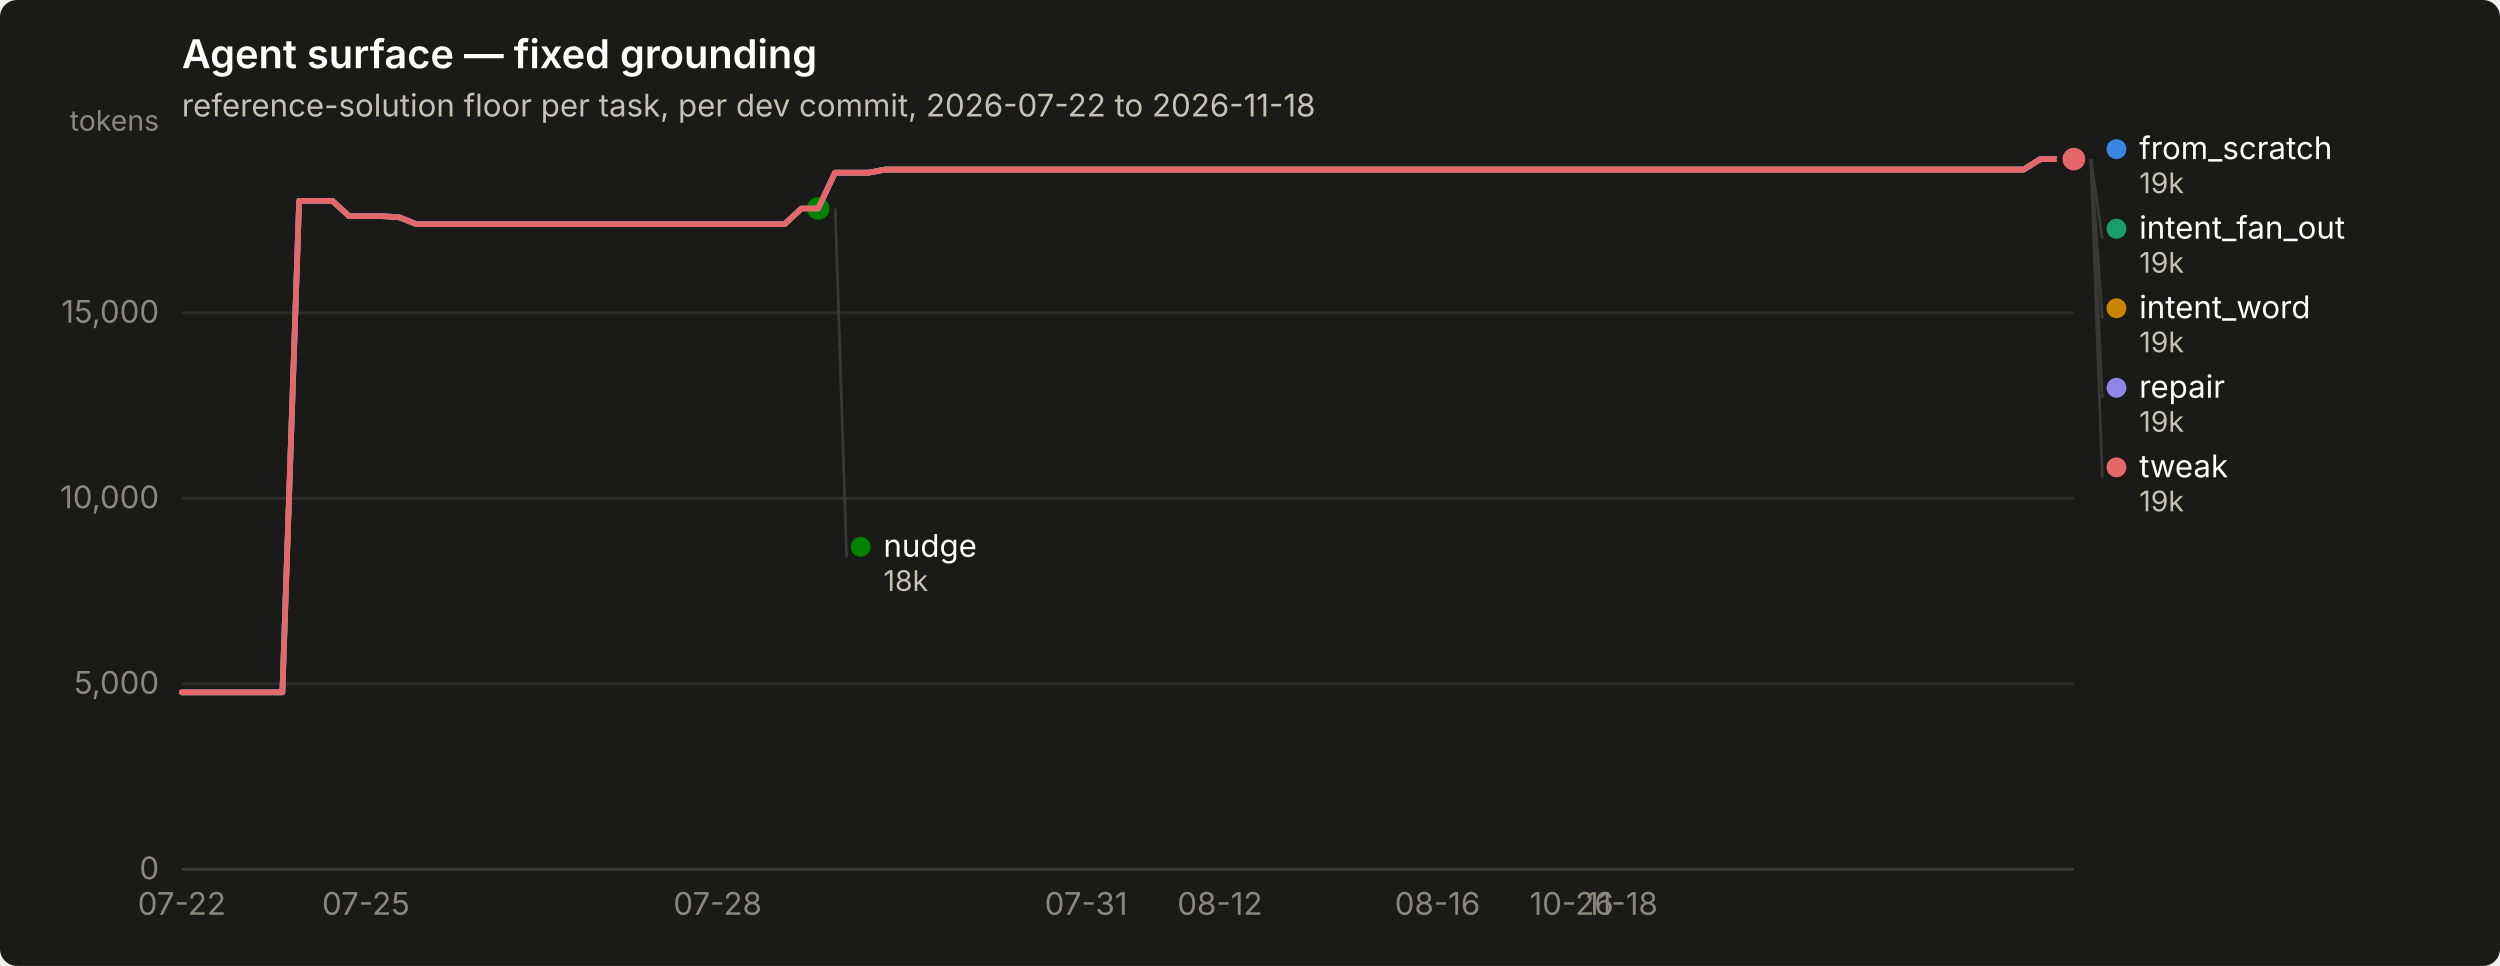
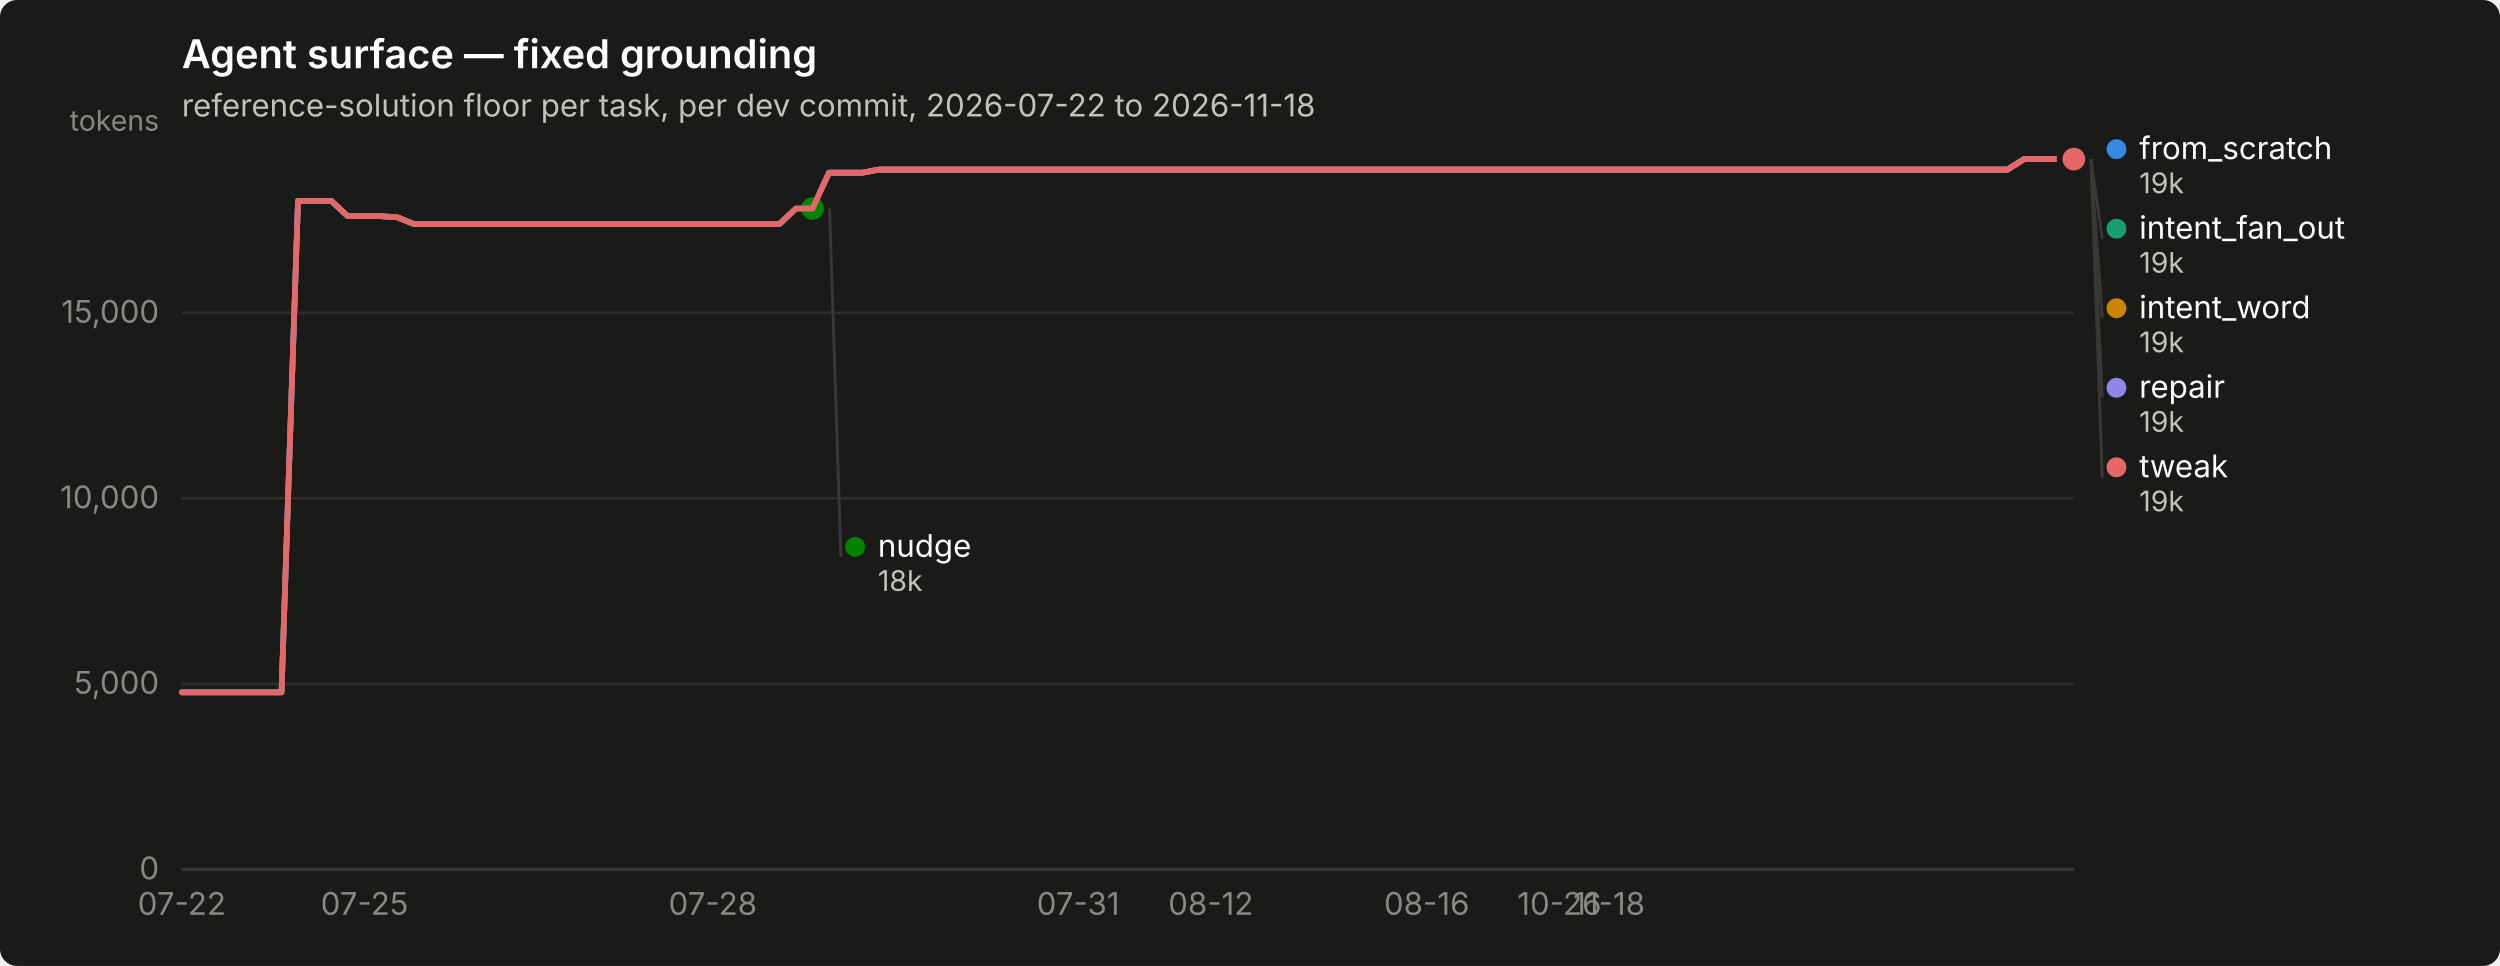
<svg xmlns="http://www.w3.org/2000/svg" width="880" height="340" viewBox="0 0 880 340" role="img" aria-label="Agent surface — fixed grounding">
  <rect width="880" height="340" rx="6" fill="#1a1a19" />
  <text x="64" y="24" font-family="system-ui, -apple-system, &quot;Segoe UI&quot;, sans-serif" font-size="14" font-weight="600" fill="#ffffff">Agent surface — fixed grounding</text>
  <text x="64" y="41" font-family="system-ui, -apple-system, &quot;Segoe UI&quot;, sans-serif" font-size="11" fill="#c3c2b7">reference-solution floor per task, per dev commit, 2026-07-22 to 2026-11-18</text>
  <line x1="64" y1="306.0" x2="730" y2="306.0" stroke="#2c2c2a" stroke-width="1" />
  <text x="56" y="309.5" text-anchor="end" font-family="system-ui, -apple-system, &quot;Segoe UI&quot;, sans-serif" font-size="11" style="font-variant-numeric: tabular-nums" fill="#898781">0</text>
  <line x1="64" y1="240.7" x2="730" y2="240.7" stroke="#2c2c2a" stroke-width="1" />
  <text x="56" y="244.2" text-anchor="end" font-family="system-ui, -apple-system, &quot;Segoe UI&quot;, sans-serif" font-size="11" style="font-variant-numeric: tabular-nums" fill="#898781">5,000</text>
  <line x1="64" y1="175.4" x2="730" y2="175.4" stroke="#2c2c2a" stroke-width="1" />
  <text x="56" y="178.9" text-anchor="end" font-family="system-ui, -apple-system, &quot;Segoe UI&quot;, sans-serif" font-size="11" style="font-variant-numeric: tabular-nums" fill="#898781">10,000</text>
  <line x1="64" y1="110.1" x2="730" y2="110.1" stroke="#2c2c2a" stroke-width="1" />
  <text x="56" y="113.6" text-anchor="end" font-family="system-ui, -apple-system, &quot;Segoe UI&quot;, sans-serif" font-size="11" style="font-variant-numeric: tabular-nums" fill="#898781">15,000</text>
  <text x="56" y="46" text-anchor="end" font-family="system-ui, -apple-system, &quot;Segoe UI&quot;, sans-serif" font-size="10" fill="#898781">tokens</text>
  <line x1="64" y1="306" x2="730" y2="306" stroke="#383835" stroke-width="1" />
  <text x="64.0" y="322" text-anchor="middle" font-family="system-ui, -apple-system, &quot;Segoe UI&quot;, sans-serif" font-size="11" style="font-variant-numeric: tabular-nums" fill="#898781">07-22</text>
-   <text x="128.8" y="322" text-anchor="middle" font-family="system-ui, -apple-system, &quot;Segoe UI&quot;, sans-serif" font-size="11" style="font-variant-numeric: tabular-nums" fill="#898781">07-25</text>
-   <text x="252.6" y="322" text-anchor="middle" font-family="system-ui, -apple-system, &quot;Segoe UI&quot;, sans-serif" font-size="11" style="font-variant-numeric: tabular-nums" fill="#898781">07-28</text>
-   <text x="382.3" y="322" text-anchor="middle" font-family="system-ui, -apple-system, &quot;Segoe UI&quot;, sans-serif" font-size="11" style="font-variant-numeric: tabular-nums" fill="#898781">07-31</text>
-   <text x="429.4" y="322" text-anchor="middle" font-family="system-ui, -apple-system, &quot;Segoe UI&quot;, sans-serif" font-size="11" style="font-variant-numeric: tabular-nums" fill="#898781">08-12</text>
-   <text x="506.0" y="322" text-anchor="middle" font-family="system-ui, -apple-system, &quot;Segoe UI&quot;, sans-serif" font-size="11" style="font-variant-numeric: tabular-nums" fill="#898781">08-16</text>
-   <text x="553.2" y="322" text-anchor="middle" font-family="system-ui, -apple-system, &quot;Segoe UI&quot;, sans-serif" font-size="11" style="font-variant-numeric: tabular-nums" fill="#898781">10-26</text>
-   <text x="570.9" y="322" text-anchor="middle" font-family="system-ui, -apple-system, &quot;Segoe UI&quot;, sans-serif" font-size="11" style="font-variant-numeric: tabular-nums" fill="#898781">11-18</text>
-   <path d="M64.0,243.7 L69.9,243.7 L75.8,243.7 L81.7,243.7 L87.6,243.7 L93.5,243.7 L99.4,243.7 L105.3,70.7 L111.2,70.7 L117.0,70.7 L122.9,76.1 L128.8,76.1 L134.7,76.1 L140.6,76.5 L146.5,78.9 L152.4,78.9 L158.3,78.9 L164.2,78.9 L170.1,78.9 L176.0,78.9 L181.9,78.9 L187.8,78.9 L193.7,78.9 L199.6,78.9 L205.5,78.9 L211.3,78.9 L217.2,78.9 L223.1,78.9 L229.0,78.9 L234.9,78.9 L240.8,78.9 L246.7,78.9 L252.6,78.9 L258.5,78.9 L264.4,78.9 L270.3,78.9 L276.2,78.9 L282.1,73.4 L288.0,73.4 L293.9,60.8 L299.8,60.8 L305.6,60.8 L311.5,59.7 L317.4,59.7 L323.3,59.7 L329.2,59.7 L335.1,59.7 L341.0,59.7 L346.9,59.7 L352.8,59.7 L358.7,59.7 L364.6,59.7 L370.5,59.7 L376.4,59.7 L382.3,59.7 L388.2,59.7 L394.1,59.7 L399.9,59.7 L405.8,59.7 L411.7,59.7 L417.6,59.7 L423.5,59.7 L429.4,59.7 L435.3,59.7 L441.2,59.7 L447.1,59.7 L453.0,59.7 L458.9,59.7 L464.8,59.7 L470.7,59.7 L476.6,59.7 L482.5,59.7 L488.4,59.7 L494.2,59.7 L500.1,59.7 L506.0,59.7 L511.9,59.7 L517.8,59.7 L523.7,59.7 L529.6,59.7 L535.5,59.7 L541.4,59.7 L547.3,59.7 L553.2,59.7 L559.1,59.7 L565.0,59.7 L570.9,59.7 L576.8,59.7 L582.7,59.7 L588.5,59.7 L594.4,59.7 L600.3,59.7 L606.2,59.7 L612.1,59.7 L618.0,59.7 L623.9,59.7 L629.8,59.7 L635.7,59.7 L641.6,59.7 L647.5,59.7 L653.4,59.7 L659.3,59.7 L665.2,59.7 L671.1,59.7 L677.0,59.7 L682.8,59.7 L688.7,59.7 L694.6,59.7 L700.5,59.7 L706.4,59.7 L712.3,59.7 L718.2,56.0 L724.1,56.0 L730.0,56.0" fill="none" stroke="#3987e5" stroke-width="2" stroke-linejoin="round" stroke-linecap="round" />
+   <text x="128.3" y="322" text-anchor="middle" font-family="system-ui, -apple-system, &quot;Segoe UI&quot;, sans-serif" font-size="11" style="font-variant-numeric: tabular-nums" fill="#898781">07-25</text>
+   <text x="250.9" y="322" text-anchor="middle" font-family="system-ui, -apple-system, &quot;Segoe UI&quot;, sans-serif" font-size="11" style="font-variant-numeric: tabular-nums" fill="#898781">07-28</text>
+   <text x="379.5" y="322" text-anchor="middle" font-family="system-ui, -apple-system, &quot;Segoe UI&quot;, sans-serif" font-size="11" style="font-variant-numeric: tabular-nums" fill="#898781">07-31</text>
+   <text x="426.2" y="322" text-anchor="middle" font-family="system-ui, -apple-system, &quot;Segoe UI&quot;, sans-serif" font-size="11" style="font-variant-numeric: tabular-nums" fill="#898781">08-12</text>
+   <text x="502.2" y="322" text-anchor="middle" font-family="system-ui, -apple-system, &quot;Segoe UI&quot;, sans-serif" font-size="11" style="font-variant-numeric: tabular-nums" fill="#898781">08-16</text>
+   <text x="548.9" y="322" text-anchor="middle" font-family="system-ui, -apple-system, &quot;Segoe UI&quot;, sans-serif" font-size="11" style="font-variant-numeric: tabular-nums" fill="#898781">10-26</text>
+   <text x="566.4" y="322" text-anchor="middle" font-family="system-ui, -apple-system, &quot;Segoe UI&quot;, sans-serif" font-size="11" style="font-variant-numeric: tabular-nums" fill="#898781">11-18</text>
+   <path d="M64.0,243.7 L69.8,243.7 L75.7,243.7 L81.5,243.7 L87.4,243.7 L93.2,243.7 L99.1,243.7 L104.9,70.7 L110.7,70.7 L116.6,70.7 L122.4,76.1 L128.3,76.1 L134.1,76.1 L139.9,76.5 L145.8,78.9 L151.6,78.9 L157.5,78.9 L163.3,78.9 L169.2,78.9 L175.0,78.9 L180.8,78.9 L186.7,78.9 L192.5,78.9 L198.4,78.9 L204.2,78.9 L210.1,78.9 L215.9,78.9 L221.7,78.9 L227.6,78.9 L233.4,78.9 L239.3,78.9 L245.1,78.9 L250.9,78.9 L256.8,78.9 L262.6,78.9 L268.5,78.9 L274.3,78.9 L280.2,73.4 L286.0,73.4 L291.8,60.8 L297.7,60.8 L303.5,60.8 L309.4,59.7 L315.2,59.7 L321.1,59.7 L326.9,59.7 L332.7,59.7 L338.6,59.7 L344.4,59.7 L350.3,59.7 L356.1,59.7 L361.9,59.7 L367.8,59.7 L373.6,59.7 L379.5,59.7 L385.3,59.7 L391.2,59.7 L397.0,59.7 L402.8,59.7 L408.7,59.7 L414.5,59.7 L420.4,59.7 L426.2,59.7 L432.1,59.7 L437.9,59.7 L443.7,59.7 L449.6,59.7 L455.4,59.7 L461.3,59.7 L467.1,59.7 L472.9,59.7 L478.8,59.7 L484.6,59.7 L490.5,59.7 L496.3,59.7 L502.2,59.7 L508.0,59.7 L513.8,59.7 L519.7,59.7 L525.5,59.7 L531.4,59.7 L537.2,59.7 L543.1,59.7 L548.9,59.7 L554.7,59.7 L560.6,59.7 L566.4,59.7 L572.3,59.7 L578.1,59.7 L583.9,59.7 L589.8,59.7 L595.6,59.7 L601.5,59.7 L607.3,59.7 L613.2,59.7 L619.0,59.7 L624.8,59.7 L630.7,59.7 L636.5,59.7 L642.4,59.7 L648.2,59.7 L654.1,59.7 L659.9,59.7 L665.7,59.7 L671.6,59.7 L677.4,59.7 L683.3,59.7 L689.1,59.7 L694.9,59.7 L700.8,59.7 L706.6,59.7 L712.5,56.0 L718.3,56.0 L724.2,56.0 L730.0,56.0" fill="none" stroke="#3987e5" stroke-width="2" stroke-linejoin="round" stroke-linecap="round" />
  <circle cx="730.0" cy="56.0" r="6" fill="#1a1a19" />
  <circle cx="730.0" cy="56.0" r="4" fill="#3987e5" />
-   <path d="M293.9,60.8 L299.8,60.8 L305.6,60.8 L311.5,59.7 L317.4,59.7 L323.3,59.7 L329.2,59.7 L335.1,59.7 L341.0,59.7 L346.9,59.7 L352.8,59.7 L358.7,59.7 L364.6,59.7 L370.5,59.7 L376.4,59.7 L382.3,59.7 L388.2,59.7 L394.1,59.7 L399.9,59.7 L405.8,59.7 L411.7,59.7 L417.6,59.7 L423.5,59.7 L429.4,59.7 L435.3,59.7 L441.2,59.7 L447.1,59.7 L453.0,59.7 L458.9,59.7 L464.8,59.7 L470.7,59.7 L476.6,59.7 L482.5,59.7 L488.4,59.7 L494.2,59.7 L500.1,59.7 L506.0,59.7 L511.9,59.7 L517.8,59.7 L523.7,59.7 L529.6,59.7 L535.5,59.7 L541.4,59.7 L547.3,59.7 L553.2,59.7 L559.1,59.7 L565.0,59.7 L570.9,59.7 L576.8,59.7 L582.7,59.7 L588.5,59.7 L594.4,59.7 L600.3,59.7 L606.2,59.7 L612.1,59.7 L618.0,59.7 L623.9,59.7 L629.8,59.7 L635.7,59.7 L641.6,59.7 L647.5,59.7 L653.4,59.7 L659.3,59.7 L665.2,59.7 L671.1,59.7 L677.0,59.7 L682.8,59.7 L688.7,59.7 L694.6,59.7 L700.5,59.7 L706.4,59.7 L712.3,59.7 L718.2,56.0 L724.1,56.0 L730.0,56.0" fill="none" stroke="#199e70" stroke-width="2" stroke-linejoin="round" stroke-linecap="round" />
+   <path d="M291.8,60.8 L297.7,60.8 L303.5,60.8 L309.4,59.7 L315.2,59.7 L321.1,59.7 L326.9,59.7 L332.7,59.7 L338.6,59.7 L344.4,59.7 L350.3,59.7 L356.1,59.7 L361.9,59.7 L367.8,59.7 L373.6,59.7 L379.5,59.7 L385.3,59.7 L391.2,59.7 L397.0,59.7 L402.8,59.7 L408.7,59.7 L414.5,59.7 L420.4,59.7 L426.2,59.7 L432.1,59.7 L437.9,59.7 L443.7,59.7 L449.6,59.7 L455.4,59.7 L461.3,59.7 L467.1,59.7 L472.9,59.7 L478.8,59.7 L484.6,59.7 L490.5,59.7 L496.3,59.7 L502.2,59.7 L508.0,59.7 L513.8,59.7 L519.7,59.7 L525.5,59.7 L531.4,59.7 L537.2,59.7 L543.1,59.7 L548.9,59.7 L554.7,59.7 L560.6,59.7 L566.4,59.7 L572.3,59.7 L578.1,59.7 L583.9,59.7 L589.8,59.7 L595.6,59.7 L601.5,59.7 L607.3,59.7 L613.2,59.7 L619.0,59.7 L624.8,59.7 L630.7,59.7 L636.5,59.7 L642.4,59.7 L648.2,59.7 L654.1,59.7 L659.9,59.7 L665.7,59.7 L671.6,59.7 L677.4,59.7 L683.3,59.7 L689.1,59.7 L694.9,59.7 L700.8,59.7 L706.6,59.7 L712.5,56.0 L718.3,56.0 L724.2,56.0 L730.0,56.0" fill="none" stroke="#199e70" stroke-width="2" stroke-linejoin="round" stroke-linecap="round" />
  <circle cx="730.0" cy="56.0" r="6" fill="#1a1a19" />
  <circle cx="730.0" cy="56.0" r="4" fill="#199e70" />
-   <path d="M293.9,60.8 L299.8,60.8 L305.6,60.8 L311.5,59.7 L317.4,59.7 L323.3,59.7 L329.2,59.7 L335.1,59.7 L341.0,59.7 L346.9,59.7 L352.8,59.7 L358.7,59.7 L364.6,59.7 L370.5,59.7 L376.4,59.7 L382.3,59.7 L388.2,59.7 L394.1,59.7 L399.9,59.7 L405.8,59.7 L411.7,59.7 L417.6,59.7 L423.5,59.7 L429.4,59.7 L435.3,59.7 L441.2,59.7 L447.1,59.7 L453.0,59.7 L458.9,59.7 L464.8,59.7 L470.7,59.7 L476.6,59.7 L482.5,59.7 L488.4,59.7 L494.2,59.7 L500.1,59.7 L506.0,59.7 L511.9,59.7 L517.8,59.7 L523.7,59.7 L529.6,59.7 L535.5,59.7 L541.4,59.7 L547.3,59.7 L553.2,59.7 L559.1,59.7 L565.0,59.7 L570.9,59.7 L576.8,59.7 L582.7,59.7 L588.5,59.7 L594.4,59.7 L600.3,59.7 L606.2,59.7 L612.1,59.7 L618.0,59.7 L623.9,59.7 L629.8,59.7 L635.7,59.7 L641.6,59.7 L647.5,59.7 L653.4,59.7 L659.3,59.7 L665.2,59.7 L671.1,59.7 L677.0,59.7 L682.8,59.7 L688.7,59.7 L694.6,59.7 L700.5,59.7 L706.4,59.7 L712.3,59.7 L718.2,56.0 L724.1,56.0 L730.0,56.0" fill="none" stroke="#c98500" stroke-width="2" stroke-linejoin="round" stroke-linecap="round" />
+   <path d="M291.8,60.8 L297.7,60.8 L303.5,60.8 L309.4,59.7 L315.2,59.7 L321.1,59.7 L326.9,59.7 L332.7,59.7 L338.6,59.7 L344.4,59.7 L350.3,59.7 L356.1,59.7 L361.9,59.7 L367.8,59.7 L373.6,59.7 L379.5,59.7 L385.3,59.7 L391.2,59.7 L397.0,59.7 L402.8,59.7 L408.7,59.7 L414.5,59.7 L420.4,59.7 L426.2,59.7 L432.1,59.7 L437.9,59.7 L443.7,59.7 L449.6,59.7 L455.4,59.7 L461.3,59.7 L467.1,59.7 L472.9,59.7 L478.8,59.7 L484.6,59.7 L490.5,59.7 L496.3,59.7 L502.2,59.7 L508.0,59.7 L513.8,59.7 L519.7,59.7 L525.5,59.7 L531.4,59.7 L537.2,59.7 L543.1,59.7 L548.9,59.7 L554.7,59.7 L560.6,59.7 L566.4,59.7 L572.3,59.7 L578.1,59.7 L583.9,59.7 L589.8,59.7 L595.6,59.7 L601.5,59.7 L607.3,59.7 L613.2,59.7 L619.0,59.7 L624.8,59.7 L630.7,59.7 L636.5,59.7 L642.4,59.7 L648.2,59.7 L654.1,59.7 L659.9,59.7 L665.7,59.7 L671.6,59.7 L677.4,59.7 L683.3,59.7 L689.1,59.7 L694.9,59.7 L700.8,59.7 L706.6,59.7 L712.5,56.0 L718.3,56.0 L724.2,56.0 L730.0,56.0" fill="none" stroke="#c98500" stroke-width="2" stroke-linejoin="round" stroke-linecap="round" />
  <circle cx="730.0" cy="56.0" r="6" fill="#1a1a19" />
  <circle cx="730.0" cy="56.0" r="4" fill="#c98500" />
-   <path d="M64.0,243.7 L69.9,243.7 L75.8,243.7 L81.7,243.7 L87.6,243.7 L93.5,243.7 L99.4,243.7 L105.3,70.7 L111.2,70.7 L117.0,70.7 L122.9,76.1 L128.8,76.1 L134.7,76.1 L140.6,76.5 L146.5,78.9 L152.4,78.9 L158.3,78.9 L164.2,78.9 L170.1,78.9 L176.0,78.9 L181.9,78.9 L187.8,78.9 L193.7,78.9 L199.6,78.9 L205.5,78.9 L211.3,78.9 L217.2,78.9 L223.1,78.9 L229.0,78.9 L234.9,78.9 L240.8,78.9 L246.7,78.9 L252.6,78.9 L258.5,78.9 L264.4,78.9 L270.3,78.9 L276.2,78.9 L282.1,73.4 L288.0,73.4" fill="none" stroke="#008300" stroke-width="2" stroke-linejoin="round" stroke-linecap="round" />
-   <circle cx="288.0" cy="73.4" r="6" fill="#1a1a19" />
-   <circle cx="288.0" cy="73.4" r="4" fill="#008300" />
-   <path d="M64.0,243.7 L69.9,243.7 L75.8,243.7 L81.7,243.7 L87.6,243.7 L93.5,243.7 L99.4,243.7 L105.3,70.7 L111.2,70.7 L117.0,70.7 L122.9,76.1 L128.8,76.1 L134.7,76.1 L140.6,76.5 L146.5,78.9 L152.4,78.9 L158.3,78.9 L164.2,78.9 L170.1,78.9 L176.0,78.9 L181.9,78.9 L187.8,78.9 L193.7,78.9 L199.6,78.9 L205.5,78.9 L211.3,78.9 L217.2,78.9 L223.1,78.9 L229.0,78.9 L234.9,78.9 L240.8,78.9 L246.7,78.9 L252.6,78.9 L258.5,78.9 L264.4,78.9 L270.3,78.9 L276.2,78.9 L282.1,73.4 L288.0,73.4 L293.9,60.8 L299.8,60.8 L305.6,60.8 L311.5,59.7 L317.4,59.7 L323.3,59.7 L329.2,59.7 L335.1,59.7 L341.0,59.7 L346.9,59.7 L352.8,59.7 L358.7,59.7 L364.6,59.7 L370.5,59.7 L376.4,59.7 L382.3,59.7 L388.2,59.7 L394.1,59.7 L399.9,59.7 L405.8,59.7 L411.7,59.7 L417.6,59.7 L423.5,59.7 L429.4,59.7 L435.3,59.7 L441.2,59.7 L447.1,59.7 L453.0,59.7 L458.9,59.7 L464.8,59.7 L470.7,59.7 L476.6,59.7 L482.5,59.7 L488.4,59.7 L494.2,59.7 L500.1,59.7 L506.0,59.7 L511.9,59.7 L517.8,59.7 L523.7,59.7 L529.6,59.7 L535.5,59.7 L541.4,59.7 L547.3,59.7 L553.2,59.7 L559.1,59.7 L565.0,59.7 L570.9,59.7 L576.8,59.7 L582.7,59.7 L588.5,59.7 L594.4,59.7 L600.3,59.7 L606.2,59.7 L612.1,59.7 L618.0,59.7 L623.9,59.7 L629.8,59.7 L635.7,59.7 L641.6,59.7 L647.5,59.7 L653.4,59.7 L659.3,59.7 L665.2,59.7 L671.1,59.7 L677.0,59.7 L682.8,59.7 L688.7,59.7 L694.6,59.7 L700.5,59.7 L706.4,59.7 L712.3,59.7 L718.2,56.0 L724.1,56.0 L730.0,56.0" fill="none" stroke="#9085e9" stroke-width="2" stroke-linejoin="round" stroke-linecap="round" />
+   <path d="M64.0,243.7 L69.8,243.7 L75.7,243.7 L81.5,243.7 L87.4,243.7 L93.2,243.7 L99.1,243.7 L104.9,70.7 L110.7,70.7 L116.6,70.7 L122.4,76.1 L128.3,76.1 L134.1,76.1 L139.9,76.5 L145.8,78.9 L151.6,78.9 L157.5,78.9 L163.3,78.9 L169.2,78.9 L175.0,78.9 L180.8,78.9 L186.7,78.9 L192.5,78.9 L198.4,78.9 L204.2,78.9 L210.1,78.9 L215.9,78.9 L221.7,78.9 L227.6,78.9 L233.4,78.9 L239.3,78.9 L245.1,78.9 L250.9,78.9 L256.8,78.9 L262.6,78.9 L268.5,78.9 L274.3,78.9 L280.2,73.4 L286.0,73.4" fill="none" stroke="#008300" stroke-width="2" stroke-linejoin="round" stroke-linecap="round" />
+   <circle cx="286.0" cy="73.4" r="6" fill="#1a1a19" />
+   <circle cx="286.0" cy="73.4" r="4" fill="#008300" />
+   <path d="M64.0,243.7 L69.8,243.7 L75.7,243.7 L81.5,243.7 L87.4,243.7 L93.2,243.7 L99.1,243.7 L104.9,70.7 L110.7,70.7 L116.6,70.7 L122.4,76.1 L128.3,76.1 L134.1,76.1 L139.9,76.5 L145.8,78.9 L151.6,78.9 L157.5,78.9 L163.3,78.9 L169.2,78.9 L175.0,78.9 L180.8,78.9 L186.7,78.9 L192.5,78.9 L198.4,78.9 L204.2,78.9 L210.1,78.9 L215.9,78.9 L221.7,78.9 L227.6,78.9 L233.4,78.9 L239.3,78.9 L245.1,78.9 L250.9,78.9 L256.8,78.9 L262.6,78.9 L268.5,78.9 L274.3,78.9 L280.2,73.4 L286.0,73.4 L291.8,60.8 L297.7,60.8 L303.5,60.8 L309.4,59.7 L315.2,59.7 L321.1,59.7 L326.9,59.7 L332.7,59.7 L338.6,59.7 L344.4,59.7 L350.3,59.7 L356.1,59.7 L361.9,59.7 L367.8,59.7 L373.6,59.7 L379.5,59.7 L385.3,59.7 L391.2,59.7 L397.0,59.7 L402.8,59.7 L408.7,59.7 L414.5,59.7 L420.4,59.7 L426.2,59.7 L432.1,59.7 L437.9,59.7 L443.7,59.7 L449.6,59.7 L455.4,59.7 L461.3,59.7 L467.1,59.7 L472.9,59.7 L478.8,59.7 L484.6,59.7 L490.5,59.7 L496.3,59.7 L502.2,59.7 L508.0,59.7 L513.8,59.7 L519.7,59.7 L525.5,59.7 L531.4,59.7 L537.2,59.7 L543.1,59.7 L548.9,59.7 L554.7,59.7 L560.6,59.7 L566.4,59.7 L572.3,59.7 L578.1,59.7 L583.9,59.7 L589.8,59.7 L595.6,59.7 L601.5,59.7 L607.3,59.7 L613.2,59.7 L619.0,59.7 L624.8,59.7 L630.7,59.7 L636.5,59.7 L642.4,59.7 L648.2,59.7 L654.1,59.7 L659.9,59.7 L665.7,59.7 L671.6,59.7 L677.4,59.7 L683.3,59.7 L689.1,59.7 L694.9,59.7 L700.8,59.7 L706.6,59.7 L712.5,56.0 L718.3,56.0 L724.2,56.0 L730.0,56.0" fill="none" stroke="#9085e9" stroke-width="2" stroke-linejoin="round" stroke-linecap="round" />
  <circle cx="730.0" cy="56.0" r="6" fill="#1a1a19" />
  <circle cx="730.0" cy="56.0" r="4" fill="#9085e9" />
-   <path d="M64.0,243.7 L69.9,243.7 L75.8,243.7 L81.7,243.7 L87.6,243.7 L93.5,243.7 L99.4,243.7 L105.3,70.7 L111.2,70.7 L117.0,70.7 L122.9,76.1 L128.8,76.1 L134.7,76.1 L140.6,76.5 L146.5,78.9 L152.4,78.9 L158.3,78.9 L164.2,78.9 L170.1,78.9 L176.0,78.9 L181.9,78.9 L187.8,78.9 L193.7,78.9 L199.6,78.9 L205.5,78.9 L211.3,78.9 L217.2,78.9 L223.1,78.9 L229.0,78.9 L234.9,78.9 L240.8,78.9 L246.7,78.9 L252.6,78.9 L258.5,78.9 L264.4,78.9 L270.3,78.9 L276.2,78.9 L282.1,73.4 L288.0,73.4 L293.9,60.8 L299.8,60.8 L305.6,60.8 L311.5,59.7 L317.4,59.7 L323.3,59.7 L329.2,59.7 L335.1,59.7 L341.0,59.7 L346.9,59.7 L352.8,59.7 L358.7,59.7 L364.6,59.7 L370.5,59.7 L376.4,59.7 L382.3,59.7 L388.2,59.7 L394.1,59.7 L399.9,59.7 L405.8,59.7 L411.7,59.7 L417.6,59.7 L423.5,59.7 L429.4,59.7 L435.3,59.7 L441.2,59.7 L447.1,59.7 L453.0,59.7 L458.9,59.7 L464.8,59.7 L470.7,59.7 L476.6,59.7 L482.5,59.7 L488.4,59.7 L494.2,59.7 L500.1,59.7 L506.0,59.7 L511.9,59.7 L517.8,59.7 L523.7,59.7 L529.6,59.7 L535.5,59.7 L541.4,59.7 L547.3,59.7 L553.2,59.7 L559.1,59.7 L565.0,59.7 L570.9,59.7 L576.8,59.7 L582.7,59.7 L588.5,59.7 L594.4,59.7 L600.3,59.7 L606.2,59.7 L612.1,59.7 L618.0,59.7 L623.9,59.7 L629.8,59.7 L635.7,59.7 L641.6,59.7 L647.5,59.7 L653.4,59.7 L659.3,59.7 L665.2,59.7 L671.1,59.7 L677.0,59.7 L682.8,59.7 L688.7,59.7 L694.6,59.7 L700.5,59.7 L706.4,59.7 L712.3,59.7 L718.2,56.0 L724.1,56.0 L730.0,56.0" fill="none" stroke="#e66767" stroke-width="2" stroke-linejoin="round" stroke-linecap="round" />
+   <path d="M64.0,243.7 L69.8,243.7 L75.7,243.7 L81.5,243.7 L87.4,243.7 L93.2,243.7 L99.1,243.7 L104.9,70.7 L110.7,70.7 L116.6,70.7 L122.4,76.1 L128.3,76.1 L134.1,76.1 L139.9,76.5 L145.8,78.9 L151.6,78.9 L157.5,78.9 L163.3,78.9 L169.2,78.9 L175.0,78.9 L180.8,78.9 L186.7,78.9 L192.5,78.9 L198.4,78.9 L204.2,78.9 L210.1,78.9 L215.9,78.9 L221.7,78.9 L227.6,78.9 L233.4,78.9 L239.3,78.9 L245.1,78.9 L250.9,78.9 L256.8,78.9 L262.6,78.9 L268.5,78.9 L274.3,78.9 L280.2,73.4 L286.0,73.4 L291.8,60.8 L297.7,60.8 L303.5,60.8 L309.4,59.7 L315.2,59.7 L321.1,59.7 L326.9,59.7 L332.7,59.7 L338.6,59.7 L344.4,59.7 L350.3,59.7 L356.1,59.7 L361.9,59.7 L367.8,59.7 L373.6,59.7 L379.5,59.7 L385.3,59.7 L391.2,59.7 L397.0,59.7 L402.8,59.7 L408.7,59.7 L414.5,59.7 L420.4,59.7 L426.2,59.7 L432.1,59.7 L437.9,59.7 L443.7,59.7 L449.6,59.7 L455.4,59.7 L461.3,59.7 L467.1,59.7 L472.9,59.7 L478.8,59.7 L484.6,59.7 L490.5,59.7 L496.3,59.7 L502.2,59.7 L508.0,59.7 L513.8,59.7 L519.7,59.7 L525.5,59.7 L531.4,59.7 L537.2,59.7 L543.1,59.7 L548.9,59.7 L554.7,59.7 L560.6,59.7 L566.4,59.7 L572.3,59.7 L578.1,59.7 L583.9,59.7 L589.8,59.7 L595.6,59.7 L601.5,59.7 L607.3,59.7 L613.2,59.7 L619.0,59.7 L624.8,59.7 L630.7,59.7 L636.5,59.7 L642.4,59.7 L648.2,59.7 L654.1,59.7 L659.9,59.7 L665.7,59.7 L671.6,59.7 L677.4,59.7 L683.3,59.7 L689.1,59.7 L694.9,59.7 L700.8,59.7 L706.6,59.7 L712.5,56.0 L718.3,56.0 L724.2,56.0 L730.0,56.0" fill="none" stroke="#e66767" stroke-width="2" stroke-linejoin="round" stroke-linecap="round" />
  <circle cx="730.0" cy="56.0" r="6" fill="#1a1a19" />
  <circle cx="730.0" cy="56.0" r="4" fill="#e66767" />
  <circle cx="745.0" cy="52.5" r="3.5" fill="#3987e5" />
  <text x="753.0" y="56.0" font-family="system-ui, -apple-system, &quot;Segoe UI&quot;, sans-serif" font-size="11" fill="#ffffff">from_scratch</text>
  <text x="753.0" y="68.0" font-family="system-ui, -apple-system, &quot;Segoe UI&quot;, sans-serif" font-size="10" style="font-variant-numeric: tabular-nums" fill="#c3c2b7">19k</text>
  <line x1="736.0" y1="56.0" x2="740.0" y2="84.0" stroke="#383835" stroke-width="1" />
  <circle cx="745.0" cy="80.5" r="3.5" fill="#199e70" />
  <text x="753.0" y="84.0" font-family="system-ui, -apple-system, &quot;Segoe UI&quot;, sans-serif" font-size="11" fill="#ffffff">intent_fan_out</text>
  <text x="753.0" y="96.0" font-family="system-ui, -apple-system, &quot;Segoe UI&quot;, sans-serif" font-size="10" style="font-variant-numeric: tabular-nums" fill="#c3c2b7">19k</text>
  <line x1="736.0" y1="56.0" x2="740.0" y2="112.0" stroke="#383835" stroke-width="1" />
  <circle cx="745.0" cy="108.5" r="3.5" fill="#c98500" />
  <text x="753.0" y="112.0" font-family="system-ui, -apple-system, &quot;Segoe UI&quot;, sans-serif" font-size="11" fill="#ffffff">intent_word</text>
  <text x="753.0" y="124.0" font-family="system-ui, -apple-system, &quot;Segoe UI&quot;, sans-serif" font-size="10" style="font-variant-numeric: tabular-nums" fill="#c3c2b7">19k</text>
  <line x1="736.0" y1="56.0" x2="740.0" y2="140.0" stroke="#383835" stroke-width="1" />
  <circle cx="745.0" cy="136.5" r="3.5" fill="#9085e9" />
  <text x="753.0" y="140.0" font-family="system-ui, -apple-system, &quot;Segoe UI&quot;, sans-serif" font-size="11" fill="#ffffff">repair</text>
  <text x="753.0" y="152.0" font-family="system-ui, -apple-system, &quot;Segoe UI&quot;, sans-serif" font-size="10" style="font-variant-numeric: tabular-nums" fill="#c3c2b7">19k</text>
  <line x1="736.0" y1="56.0" x2="740.0" y2="168.0" stroke="#383835" stroke-width="1" />
  <circle cx="745.0" cy="164.5" r="3.5" fill="#e66767" />
  <text x="753.0" y="168.0" font-family="system-ui, -apple-system, &quot;Segoe UI&quot;, sans-serif" font-size="11" fill="#ffffff">tweak</text>
  <text x="753.0" y="180.0" font-family="system-ui, -apple-system, &quot;Segoe UI&quot;, sans-serif" font-size="10" style="font-variant-numeric: tabular-nums" fill="#c3c2b7">19k</text>
-   <line x1="294.0" y1="73.4" x2="298.0" y2="196.0" stroke="#383835" stroke-width="1" />
-   <circle cx="302.965" cy="192.5" r="3.5" fill="#008300" />
-   <text x="310.965" y="196.0" font-family="system-ui, -apple-system, &quot;Segoe UI&quot;, sans-serif" font-size="11" fill="#ffffff">nudge</text>
-   <text x="310.965" y="208.0" font-family="system-ui, -apple-system, &quot;Segoe UI&quot;, sans-serif" font-size="10" style="font-variant-numeric: tabular-nums" fill="#c3c2b7">18k</text>
+   <line x1="292.0" y1="73.4" x2="296.0" y2="196.0" stroke="#383835" stroke-width="1" />
+   <circle cx="301.0" cy="192.5" r="3.5" fill="#008300" />
+   <text x="309.0" y="196.0" font-family="system-ui, -apple-system, &quot;Segoe UI&quot;, sans-serif" font-size="11" fill="#ffffff">nudge</text>
+   <text x="309.0" y="208.0" font-family="system-ui, -apple-system, &quot;Segoe UI&quot;, sans-serif" font-size="10" style="font-variant-numeric: tabular-nums" fill="#c3c2b7">18k</text>
</svg>
